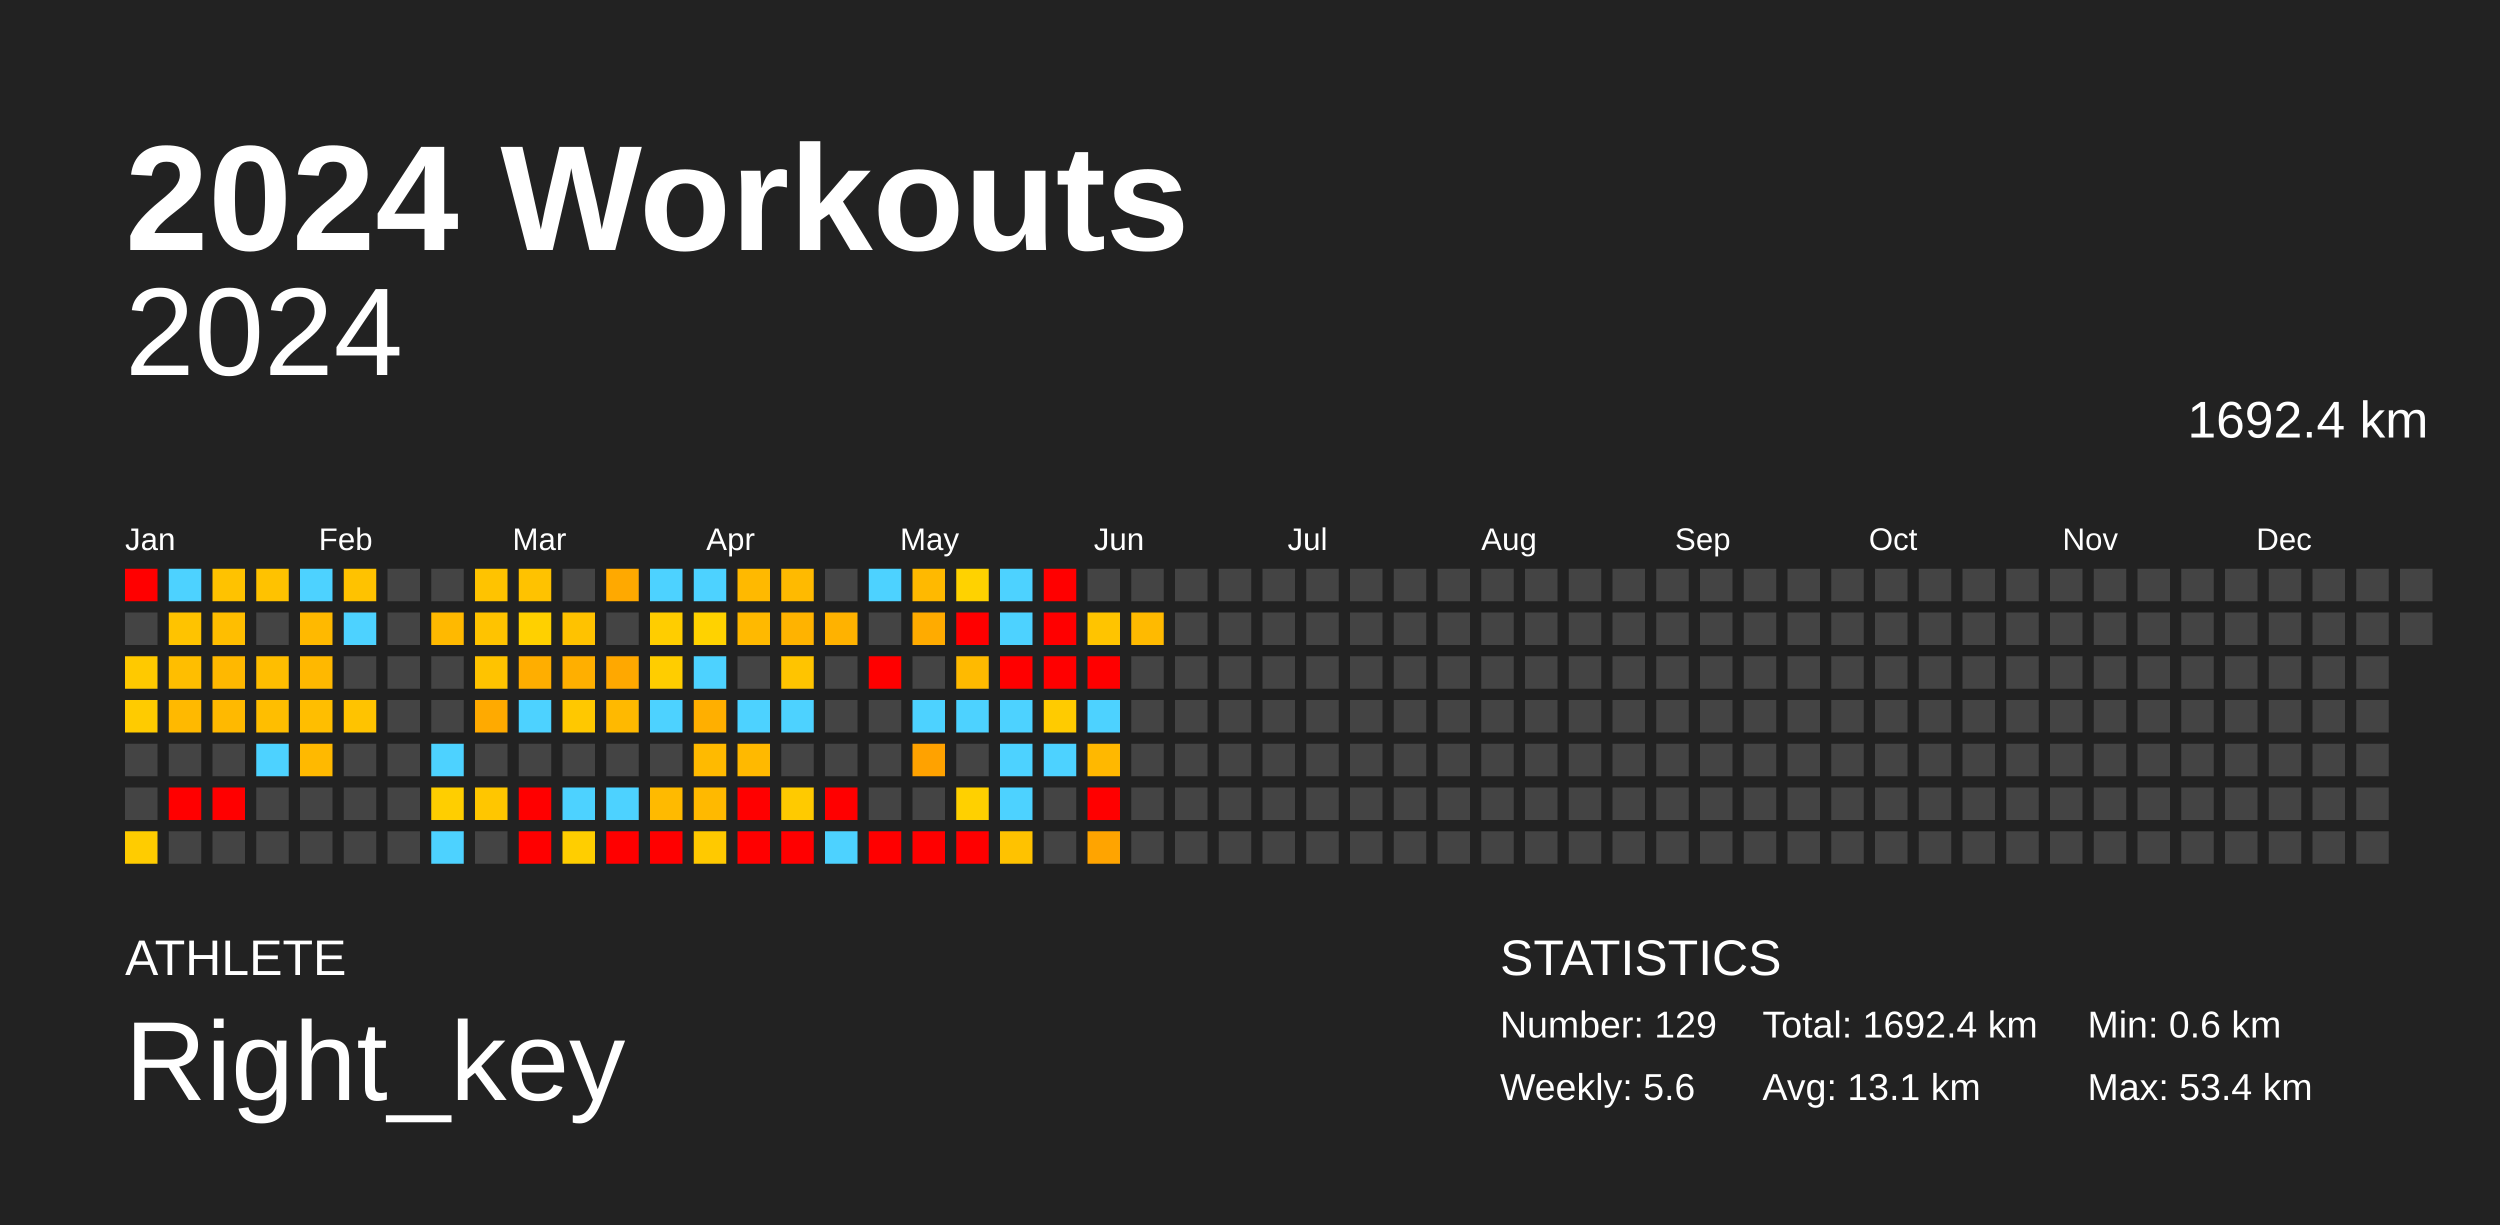
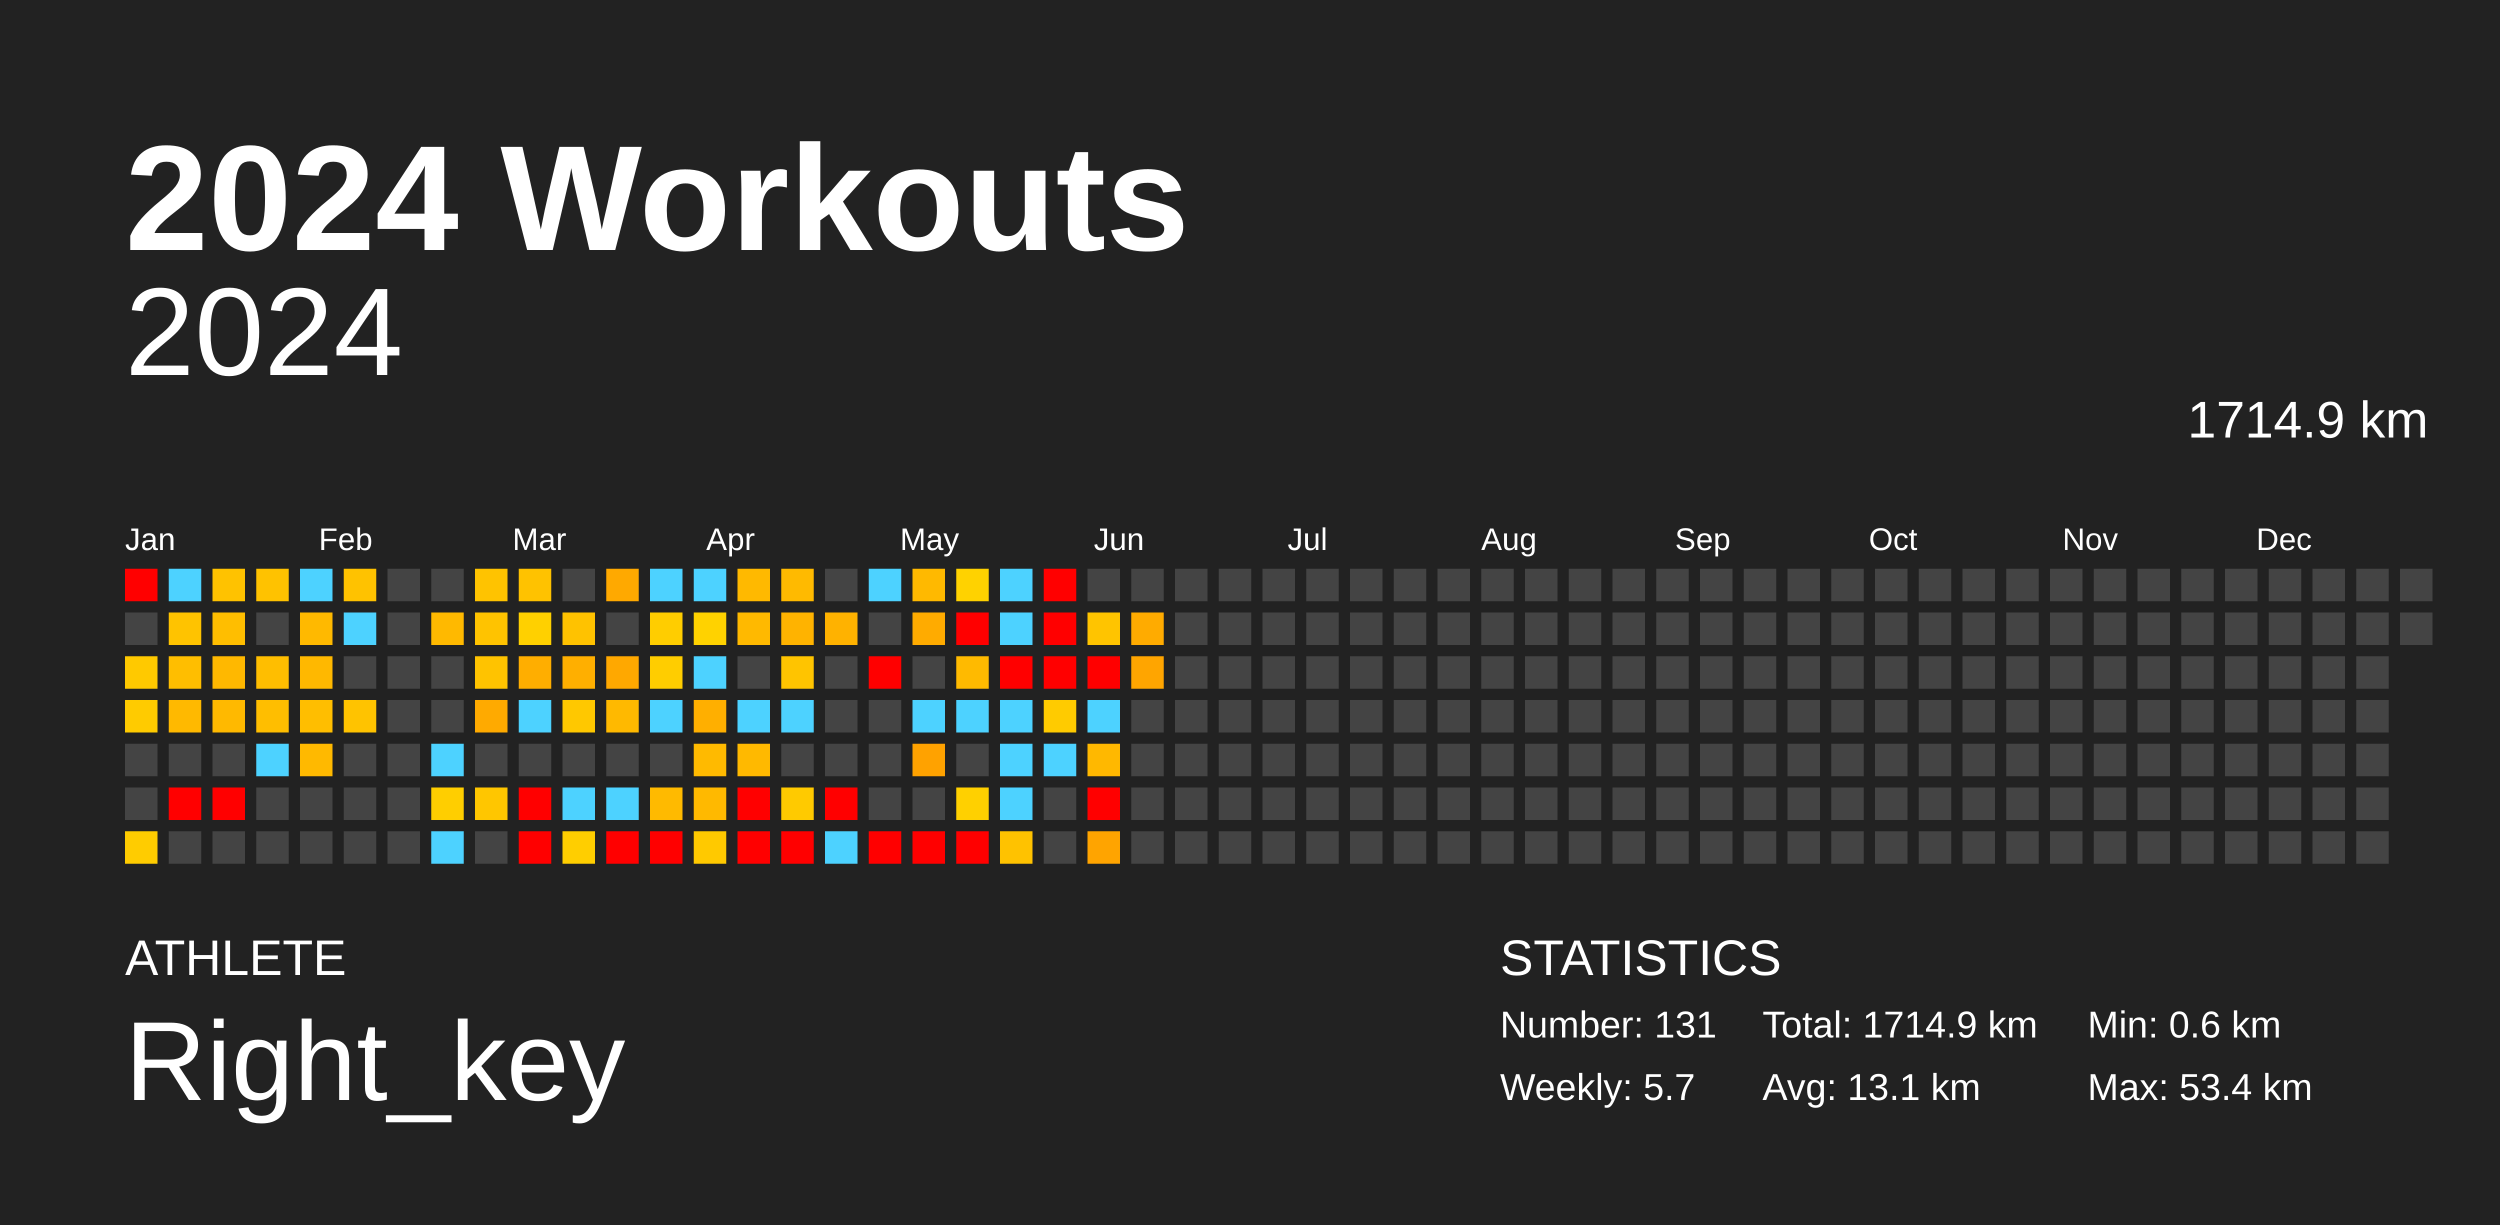
<svg xmlns="http://www.w3.org/2000/svg" baseProfile="full" height="98mm" version="1.1" viewBox="0,0,200,98" width="200mm">
  <defs />
  <rect fill="#222222" height="98" width="200" x="0" y="0" />
  <text fill="#FFFFFF" style="font-size:12px; font-family:Arial; font-weight:bold;" x="10" y="20">2024 Workouts</text>
  <text fill="#FFFFFF" style="font-size:4px; font-family:Arial" x="10" y="78">ATHLETE</text>
  <text fill="#FFFFFF" style="font-size:9px; font-family:Arial" x="10" y="88">Right_key</text>
  <text fill="#FFFFFF" style="font-size:4px; font-family:Arial" x="120" y="78">STATISTICS</text>
-   <text fill="#FFFFFF" style="font-size:3px; font-family:Arial" x="120" y="83">Number: 129</text>
-   <text fill="#FFFFFF" style="font-size:3px; font-family:Arial" x="120" y="88">Weekly: 5.6</text>
-   <text fill="#FFFFFF" style="font-size:3px; font-family:Arial" x="141" y="83">Total: 1692.4 km</text>
+   <text fill="#FFFFFF" style="font-size:3px; font-family:Arial" x="120" y="83">Number: 131</text>
+   <text fill="#FFFFFF" style="font-size:3px; font-family:Arial" x="120" y="88">Weekly: 5.7</text>
+   <text fill="#FFFFFF" style="font-size:3px; font-family:Arial" x="141" y="83">Total: 1714.9 km</text>
  <text fill="#FFFFFF" style="font-size:3px; font-family:Arial" x="141" y="88">Avg: 13.1 km</text>
  <text fill="#FFFFFF" style="font-size:3px; font-family:Arial" x="167" y="83">Min: 0.6 km</text>
  <text fill="#FFFFFF" style="font-size:3px; font-family:Arial" x="167" y="88">Max: 53.4 km</text>
  <text alignment-baseline="hanging" fill="#FFFFFF" style="font-size:10.0px; font-family:Arial;" x="10" y="30">2024</text>
-   <text alignment-baseline="hanging" fill="#FFFFFF" style="font-size:4.125px; font-family:Arial;" x="175" y="35">1692.4 km</text>
+   <text alignment-baseline="hanging" fill="#FFFFFF" style="font-size:4.125px; font-family:Arial;" x="175" y="35">1714.9 km</text>
  <text fill="#FFFFFF" style="font-size:2.5px; font-family:Arial" x="10.0" y="44">Jan</text>
  <text fill="#FFFFFF" style="font-size:2.5px; font-family:Arial" x="25.5" y="44">Feb</text>
  <text fill="#FFFFFF" style="font-size:2.5px; font-family:Arial" x="41.0" y="44">Mar</text>
  <text fill="#FFFFFF" style="font-size:2.5px; font-family:Arial" x="56.5" y="44">Apr</text>
  <text fill="#FFFFFF" style="font-size:2.5px; font-family:Arial" x="72.0" y="44">May</text>
  <text fill="#FFFFFF" style="font-size:2.5px; font-family:Arial" x="87.5" y="44">Jun</text>
  <text fill="#FFFFFF" style="font-size:2.5px; font-family:Arial" x="103.0" y="44">Jul</text>
  <text fill="#FFFFFF" style="font-size:2.5px; font-family:Arial" x="118.5" y="44">Aug</text>
  <text fill="#FFFFFF" style="font-size:2.5px; font-family:Arial" x="134.0" y="44">Sep</text>
  <text fill="#FFFFFF" style="font-size:2.5px; font-family:Arial" x="149.5" y="44">Oct</text>
  <text fill="#FFFFFF" style="font-size:2.5px; font-family:Arial" x="165.0" y="44">Nov</text>
  <text fill="#FFFFFF" style="font-size:2.5px; font-family:Arial" x="180.5" y="44">Dec</text>
  <rect fill="red" height="2.6" width="2.6" x="10.0" y="45.5" />
  <rect fill="#444444" height="2.6" width="2.6" x="10.0" y="49.0" />
  <rect fill="#ffc900" height="2.6" width="2.6" x="10.0" y="52.5" />
  <rect fill="#ffcb00" height="2.6" width="2.6" x="10.0" y="56.0" />
  <rect fill="#444444" height="2.6" width="2.6" x="10.0" y="59.5" />
  <rect fill="#444444" height="2.6" width="2.6" x="10.0" y="63.0" />
  <rect fill="#ffcc00" height="2.6" width="2.6" x="10.0" y="66.5" />
  <rect fill="#4dd2ff" height="2.6" width="2.6" x="13.5" y="45.5" />
  <rect fill="#ffc300" height="2.6" width="2.6" x="13.5" y="49.0" />
  <rect fill="#ffbe00" height="2.6" width="2.6" x="13.5" y="52.5" />
  <rect fill="#ffb900" height="2.6" width="2.6" x="13.5" y="56.0" />
  <rect fill="#444444" height="2.6" width="2.6" x="13.5" y="59.5" />
  <rect fill="red" height="2.6" width="2.6" x="13.5" y="63.0" />
  <rect fill="#444444" height="2.6" width="2.6" x="13.5" y="66.5" />
  <rect fill="#ffc200" height="2.6" width="2.6" x="17.0" y="45.5" />
  <rect fill="#ffbe00" height="2.6" width="2.6" x="17.0" y="49.0" />
  <rect fill="#ffb800" height="2.6" width="2.6" x="17.0" y="52.5" />
  <rect fill="#ffb900" height="2.6" width="2.6" x="17.0" y="56.0" />
  <rect fill="#444444" height="2.6" width="2.6" x="17.0" y="59.5" />
  <rect fill="red" height="2.6" width="2.6" x="17.0" y="63.0" />
  <rect fill="#444444" height="2.6" width="2.6" x="17.0" y="66.5" />
  <rect fill="#ffc200" height="2.6" width="2.6" x="20.5" y="45.5" />
  <rect fill="#444444" height="2.6" width="2.6" x="20.5" y="49.0" />
  <rect fill="#ffbe00" height="2.6" width="2.6" x="20.5" y="52.5" />
  <rect fill="#ffbe00" height="2.6" width="2.6" x="20.5" y="56.0" />
  <rect fill="#4dd2ff" height="2.6" width="2.6" x="20.5" y="59.5" />
  <rect fill="#444444" height="2.6" width="2.6" x="20.5" y="63.0" />
  <rect fill="#444444" height="2.6" width="2.6" x="20.5" y="66.5" />
  <rect fill="#4dd2ff" height="2.6" width="2.6" x="24.0" y="45.5" />
  <rect fill="#ffb900" height="2.6" width="2.6" x="24.0" y="49.0" />
  <rect fill="#ffb800" height="2.6" width="2.6" x="24.0" y="52.5" />
  <rect fill="#ffbe00" height="2.6" width="2.6" x="24.0" y="56.0" />
  <rect fill="#ffb900" height="2.6" width="2.6" x="24.0" y="59.5" />
  <rect fill="#444444" height="2.6" width="2.6" x="24.0" y="63.0" />
  <rect fill="#444444" height="2.6" width="2.6" x="24.0" y="66.5" />
  <rect fill="#ffc200" height="2.6" width="2.6" x="27.5" y="45.5" />
  <rect fill="#4dd2ff" height="2.6" width="2.6" x="27.5" y="49.0" />
  <rect fill="#444444" height="2.6" width="2.6" x="27.5" y="52.5" />
  <rect fill="#ffc300" height="2.6" width="2.6" x="27.5" y="56.0" />
  <rect fill="#444444" height="2.6" width="2.6" x="27.5" y="59.5" />
  <rect fill="#444444" height="2.6" width="2.6" x="27.5" y="63.0" />
  <rect fill="#444444" height="2.6" width="2.6" x="27.5" y="66.5" />
  <rect fill="#444444" height="2.6" width="2.6" x="31.0" y="45.5" />
  <rect fill="#444444" height="2.6" width="2.6" x="31.0" y="49.0" />
  <rect fill="#444444" height="2.6" width="2.6" x="31.0" y="52.5" />
  <rect fill="#444444" height="2.6" width="2.6" x="31.0" y="56.0" />
  <rect fill="#444444" height="2.6" width="2.6" x="31.0" y="59.5" />
  <rect fill="#444444" height="2.6" width="2.6" x="31.0" y="63.0" />
  <rect fill="#444444" height="2.6" width="2.6" x="31.0" y="66.5" />
  <rect fill="#444444" height="2.6" width="2.6" x="34.5" y="45.5" />
  <rect fill="#ffb900" height="2.6" width="2.6" x="34.5" y="49.0" />
  <rect fill="#444444" height="2.6" width="2.6" x="34.5" y="52.5" />
  <rect fill="#444444" height="2.6" width="2.6" x="34.5" y="56.0" />
  <rect fill="#4dd2ff" height="2.6" width="2.6" x="34.5" y="59.5" />
  <rect fill="#ffce00" height="2.6" width="2.6" x="34.5" y="63.0" />
  <rect fill="#4dd2ff" height="2.6" width="2.6" x="34.5" y="66.5" />
  <rect fill="#ffc300" height="2.6" width="2.6" x="38.0" y="45.5" />
  <rect fill="#ffc300" height="2.6" width="2.6" x="38.0" y="49.0" />
  <rect fill="#ffc300" height="2.6" width="2.6" x="38.0" y="52.5" />
  <rect fill="#ffaa00" height="2.6" width="2.6" x="38.0" y="56.0" />
  <rect fill="#444444" height="2.6" width="2.6" x="38.0" y="59.5" />
  <rect fill="#ffc600" height="2.6" width="2.6" x="38.0" y="63.0" />
  <rect fill="#444444" height="2.6" width="2.6" x="38.0" y="66.5" />
  <rect fill="#ffc200" height="2.6" width="2.6" x="41.5" y="45.5" />
  <rect fill="#ffd000" height="2.6" width="2.6" x="41.5" y="49.0" />
  <rect fill="#ffae00" height="2.6" width="2.6" x="41.5" y="52.5" />
  <rect fill="#4dd2ff" height="2.6" width="2.6" x="41.5" y="56.0" />
  <rect fill="#444444" height="2.6" width="2.6" x="41.5" y="59.5" />
  <rect fill="red" height="2.6" width="2.6" x="41.5" y="63.0" />
  <rect fill="red" height="2.6" width="2.6" x="41.5" y="66.5" />
  <rect fill="#444444" height="2.6" width="2.6" x="45.0" y="45.5" />
  <rect fill="#ffc200" height="2.6" width="2.6" x="45.0" y="49.0" />
  <rect fill="#ffaf00" height="2.6" width="2.6" x="45.0" y="52.5" />
  <rect fill="#ffc800" height="2.6" width="2.6" x="45.0" y="56.0" />
  <rect fill="#444444" height="2.6" width="2.6" x="45.0" y="59.5" />
  <rect fill="#4dd2ff" height="2.6" width="2.6" x="45.0" y="63.0" />
  <rect fill="#ffce00" height="2.6" width="2.6" x="45.0" y="66.5" />
  <rect fill="#ffa900" height="2.6" width="2.6" x="48.5" y="45.5" />
  <rect fill="#444444" height="2.6" width="2.6" x="48.5" y="49.0" />
  <rect fill="#ffa800" height="2.6" width="2.6" x="48.5" y="52.5" />
  <rect fill="#ffb900" height="2.6" width="2.6" x="48.5" y="56.0" />
  <rect fill="#444444" height="2.6" width="2.6" x="48.5" y="59.5" />
  <rect fill="#4dd2ff" height="2.6" width="2.6" x="48.5" y="63.0" />
  <rect fill="red" height="2.6" width="2.6" x="48.5" y="66.5" />
  <rect fill="#4dd2ff" height="2.6" width="2.6" x="52.0" y="45.5" />
  <rect fill="#ffcd00" height="2.6" width="2.6" x="52.0" y="49.0" />
  <rect fill="#ffcd00" height="2.6" width="2.6" x="52.0" y="52.5" />
  <rect fill="#4dd2ff" height="2.6" width="2.6" x="52.0" y="56.0" />
  <rect fill="#444444" height="2.6" width="2.6" x="52.0" y="59.5" />
  <rect fill="#ffba00" height="2.6" width="2.6" x="52.0" y="63.0" />
  <rect fill="red" height="2.6" width="2.6" x="52.0" y="66.5" />
  <rect fill="#4dd2ff" height="2.6" width="2.6" x="55.5" y="45.5" />
  <rect fill="#ffd200" height="2.6" width="2.6" x="55.5" y="49.0" />
  <rect fill="#4dd2ff" height="2.6" width="2.6" x="55.5" y="52.5" />
  <rect fill="#ffaf00" height="2.6" width="2.6" x="55.5" y="56.0" />
  <rect fill="#ffba00" height="2.6" width="2.6" x="55.5" y="59.5" />
  <rect fill="#ffb900" height="2.6" width="2.6" x="55.5" y="63.0" />
  <rect fill="#ffc900" height="2.6" width="2.6" x="55.5" y="66.5" />
  <rect fill="#ffb900" height="2.6" width="2.6" x="59.0" y="45.5" />
  <rect fill="#ffb900" height="2.6" width="2.6" x="59.0" y="49.0" />
  <rect fill="#444444" height="2.6" width="2.6" x="59.0" y="52.5" />
  <rect fill="#4dd2ff" height="2.6" width="2.6" x="59.0" y="56.0" />
  <rect fill="#ffb900" height="2.6" width="2.6" x="59.0" y="59.5" />
  <rect fill="red" height="2.6" width="2.6" x="59.0" y="63.0" />
  <rect fill="red" height="2.6" width="2.6" x="59.0" y="66.5" />
  <rect fill="#ffba00" height="2.6" width="2.6" x="62.5" y="45.5" />
  <rect fill="#ffb300" height="2.6" width="2.6" x="62.5" y="49.0" />
  <rect fill="#ffc400" height="2.6" width="2.6" x="62.5" y="52.5" />
  <rect fill="#4dd2ff" height="2.6" width="2.6" x="62.5" y="56.0" />
  <rect fill="#444444" height="2.6" width="2.6" x="62.5" y="59.5" />
  <rect fill="#ffca00" height="2.6" width="2.6" x="62.5" y="63.0" />
  <rect fill="red" height="2.6" width="2.6" x="62.5" y="66.5" />
  <rect fill="#444444" height="2.6" width="2.6" x="66.0" y="45.5" />
  <rect fill="#ffb200" height="2.6" width="2.6" x="66.0" y="49.0" />
  <rect fill="#444444" height="2.6" width="2.6" x="66.0" y="52.5" />
  <rect fill="#444444" height="2.6" width="2.6" x="66.0" y="56.0" />
  <rect fill="#444444" height="2.6" width="2.6" x="66.0" y="59.5" />
  <rect fill="red" height="2.6" width="2.6" x="66.0" y="63.0" />
  <rect fill="#4dd2ff" height="2.6" width="2.6" x="66.0" y="66.5" />
  <rect fill="#4dd2ff" height="2.6" width="2.6" x="69.5" y="45.5" />
  <rect fill="#444444" height="2.6" width="2.6" x="69.5" y="49.0" />
  <rect fill="red" height="2.6" width="2.6" x="69.5" y="52.5" />
  <rect fill="#444444" height="2.6" width="2.6" x="69.5" y="56.0" />
  <rect fill="#444444" height="2.6" width="2.6" x="69.5" y="59.5" />
  <rect fill="#444444" height="2.6" width="2.6" x="69.5" y="63.0" />
  <rect fill="red" height="2.6" width="2.6" x="69.5" y="66.5" />
  <rect fill="#ffb900" height="2.6" width="2.6" x="73.0" y="45.5" />
  <rect fill="#ffab00" height="2.6" width="2.6" x="73.0" y="49.0" />
  <rect fill="#444444" height="2.6" width="2.6" x="73.0" y="52.5" />
  <rect fill="#4dd2ff" height="2.6" width="2.6" x="73.0" y="56.0" />
  <rect fill="#ffa200" height="2.6" width="2.6" x="73.0" y="59.5" />
  <rect fill="#444444" height="2.6" width="2.6" x="73.0" y="63.0" />
  <rect fill="red" height="2.6" width="2.6" x="73.0" y="66.5" />
  <rect fill="#ffd200" height="2.6" width="2.6" x="76.5" y="45.5" />
  <rect fill="red" height="2.6" width="2.6" x="76.5" y="49.0" />
  <rect fill="#ffba00" height="2.6" width="2.6" x="76.5" y="52.5" />
  <rect fill="#4dd2ff" height="2.6" width="2.6" x="76.5" y="56.0" />
  <rect fill="#444444" height="2.6" width="2.6" x="76.5" y="59.5" />
  <rect fill="#ffd000" height="2.6" width="2.6" x="76.5" y="63.0" />
  <rect fill="red" height="2.6" width="2.6" x="76.5" y="66.5" />
  <rect fill="#4dd2ff" height="2.6" width="2.6" x="80.0" y="45.5" />
  <rect fill="#4dd2ff" height="2.6" width="2.6" x="80.0" y="49.0" />
  <rect fill="red" height="2.6" width="2.6" x="80.0" y="52.5" />
  <rect fill="#4dd2ff" height="2.6" width="2.6" x="80.0" y="56.0" />
  <rect fill="#4dd2ff" height="2.6" width="2.6" x="80.0" y="59.5" />
  <rect fill="#4dd2ff" height="2.6" width="2.6" x="80.0" y="63.0" />
  <rect fill="#ffc200" height="2.6" width="2.6" x="80.0" y="66.5" />
  <rect fill="red" height="2.6" width="2.6" x="83.5" y="45.5" />
  <rect fill="red" height="2.6" width="2.6" x="83.5" y="49.0" />
  <rect fill="red" height="2.6" width="2.6" x="83.5" y="52.5" />
  <rect fill="#ffcb00" height="2.6" width="2.6" x="83.5" y="56.0" />
  <rect fill="#4dd2ff" height="2.6" width="2.6" x="83.5" y="59.5" />
  <rect fill="#444444" height="2.6" width="2.6" x="83.5" y="63.0" />
  <rect fill="#444444" height="2.6" width="2.6" x="83.5" y="66.5" />
  <rect fill="#444444" height="2.6" width="2.6" x="87.0" y="45.5" />
  <rect fill="#ffc400" height="2.6" width="2.6" x="87.0" y="49.0" />
  <rect fill="red" height="2.6" width="2.6" x="87.0" y="52.5" />
  <rect fill="#4dd2ff" height="2.6" width="2.6" x="87.0" y="56.0" />
  <rect fill="#ffb800" height="2.6" width="2.6" x="87.0" y="59.5" />
  <rect fill="red" height="2.6" width="2.6" x="87.0" y="63.0" />
  <rect fill="#ffa400" height="2.6" width="2.6" x="87.0" y="66.5" />
  <rect fill="#444444" height="2.6" width="2.6" x="90.5" y="45.5" />
-   <rect fill="#ffba00" height="2.6" width="2.6" x="90.5" y="49.0" />
-   <rect fill="#444444" height="2.6" width="2.6" x="90.5" y="52.5" />
+   <rect fill="#ffab00" height="2.6" width="2.6" x="90.5" y="49.0" />
+   <rect fill="#ffa500" height="2.6" width="2.6" x="90.5" y="52.5" />
  <rect fill="#444444" height="2.6" width="2.6" x="90.5" y="56.0" />
  <rect fill="#444444" height="2.6" width="2.6" x="90.5" y="59.5" />
  <rect fill="#444444" height="2.6" width="2.6" x="90.5" y="63.0" />
  <rect fill="#444444" height="2.6" width="2.6" x="90.5" y="66.5" />
  <rect fill="#444444" height="2.6" width="2.6" x="94.0" y="45.5" />
  <rect fill="#444444" height="2.6" width="2.6" x="94.0" y="49.0" />
  <rect fill="#444444" height="2.6" width="2.6" x="94.0" y="52.5" />
  <rect fill="#444444" height="2.6" width="2.6" x="94.0" y="56.0" />
  <rect fill="#444444" height="2.6" width="2.6" x="94.0" y="59.5" />
  <rect fill="#444444" height="2.6" width="2.6" x="94.0" y="63.0" />
  <rect fill="#444444" height="2.6" width="2.6" x="94.0" y="66.5" />
  <rect fill="#444444" height="2.6" width="2.6" x="97.5" y="45.5" />
  <rect fill="#444444" height="2.6" width="2.6" x="97.5" y="49.0" />
  <rect fill="#444444" height="2.6" width="2.6" x="97.5" y="52.5" />
  <rect fill="#444444" height="2.6" width="2.6" x="97.5" y="56.0" />
  <rect fill="#444444" height="2.6" width="2.6" x="97.5" y="59.5" />
  <rect fill="#444444" height="2.6" width="2.6" x="97.5" y="63.0" />
  <rect fill="#444444" height="2.6" width="2.6" x="97.5" y="66.5" />
  <rect fill="#444444" height="2.6" width="2.6" x="101.0" y="45.5" />
  <rect fill="#444444" height="2.6" width="2.6" x="101.0" y="49.0" />
  <rect fill="#444444" height="2.6" width="2.6" x="101.0" y="52.5" />
  <rect fill="#444444" height="2.6" width="2.6" x="101.0" y="56.0" />
  <rect fill="#444444" height="2.6" width="2.6" x="101.0" y="59.5" />
  <rect fill="#444444" height="2.6" width="2.6" x="101.0" y="63.0" />
  <rect fill="#444444" height="2.6" width="2.6" x="101.0" y="66.5" />
  <rect fill="#444444" height="2.6" width="2.6" x="104.5" y="45.5" />
  <rect fill="#444444" height="2.6" width="2.6" x="104.5" y="49.0" />
  <rect fill="#444444" height="2.6" width="2.6" x="104.5" y="52.5" />
  <rect fill="#444444" height="2.6" width="2.6" x="104.5" y="56.0" />
  <rect fill="#444444" height="2.6" width="2.6" x="104.5" y="59.5" />
  <rect fill="#444444" height="2.6" width="2.6" x="104.5" y="63.0" />
  <rect fill="#444444" height="2.6" width="2.6" x="104.5" y="66.5" />
  <rect fill="#444444" height="2.6" width="2.6" x="108.0" y="45.5" />
  <rect fill="#444444" height="2.6" width="2.6" x="108.0" y="49.0" />
  <rect fill="#444444" height="2.6" width="2.6" x="108.0" y="52.5" />
  <rect fill="#444444" height="2.6" width="2.6" x="108.0" y="56.0" />
  <rect fill="#444444" height="2.6" width="2.6" x="108.0" y="59.5" />
  <rect fill="#444444" height="2.6" width="2.6" x="108.0" y="63.0" />
  <rect fill="#444444" height="2.6" width="2.6" x="108.0" y="66.5" />
  <rect fill="#444444" height="2.6" width="2.6" x="111.5" y="45.5" />
  <rect fill="#444444" height="2.6" width="2.6" x="111.5" y="49.0" />
  <rect fill="#444444" height="2.6" width="2.6" x="111.5" y="52.5" />
  <rect fill="#444444" height="2.6" width="2.6" x="111.5" y="56.0" />
  <rect fill="#444444" height="2.6" width="2.6" x="111.5" y="59.5" />
  <rect fill="#444444" height="2.6" width="2.6" x="111.5" y="63.0" />
  <rect fill="#444444" height="2.6" width="2.6" x="111.5" y="66.5" />
  <rect fill="#444444" height="2.6" width="2.6" x="115.0" y="45.5" />
  <rect fill="#444444" height="2.6" width="2.6" x="115.0" y="49.0" />
  <rect fill="#444444" height="2.6" width="2.6" x="115.0" y="52.5" />
  <rect fill="#444444" height="2.6" width="2.6" x="115.0" y="56.0" />
  <rect fill="#444444" height="2.6" width="2.6" x="115.0" y="59.5" />
  <rect fill="#444444" height="2.6" width="2.6" x="115.0" y="63.0" />
  <rect fill="#444444" height="2.6" width="2.6" x="115.0" y="66.5" />
  <rect fill="#444444" height="2.6" width="2.6" x="118.5" y="45.5" />
  <rect fill="#444444" height="2.6" width="2.6" x="118.5" y="49.0" />
  <rect fill="#444444" height="2.6" width="2.6" x="118.5" y="52.5" />
  <rect fill="#444444" height="2.6" width="2.6" x="118.5" y="56.0" />
  <rect fill="#444444" height="2.6" width="2.6" x="118.5" y="59.5" />
  <rect fill="#444444" height="2.6" width="2.6" x="118.5" y="63.0" />
  <rect fill="#444444" height="2.6" width="2.6" x="118.5" y="66.5" />
  <rect fill="#444444" height="2.6" width="2.6" x="122.0" y="45.5" />
  <rect fill="#444444" height="2.6" width="2.6" x="122.0" y="49.0" />
  <rect fill="#444444" height="2.6" width="2.6" x="122.0" y="52.5" />
  <rect fill="#444444" height="2.6" width="2.6" x="122.0" y="56.0" />
  <rect fill="#444444" height="2.6" width="2.6" x="122.0" y="59.5" />
  <rect fill="#444444" height="2.6" width="2.6" x="122.0" y="63.0" />
  <rect fill="#444444" height="2.6" width="2.6" x="122.0" y="66.5" />
  <rect fill="#444444" height="2.6" width="2.6" x="125.5" y="45.5" />
  <rect fill="#444444" height="2.6" width="2.6" x="125.5" y="49.0" />
  <rect fill="#444444" height="2.6" width="2.6" x="125.5" y="52.5" />
  <rect fill="#444444" height="2.6" width="2.6" x="125.5" y="56.0" />
  <rect fill="#444444" height="2.6" width="2.6" x="125.5" y="59.5" />
  <rect fill="#444444" height="2.6" width="2.6" x="125.5" y="63.0" />
  <rect fill="#444444" height="2.6" width="2.6" x="125.5" y="66.5" />
  <rect fill="#444444" height="2.6" width="2.6" x="129.0" y="45.5" />
  <rect fill="#444444" height="2.6" width="2.6" x="129.0" y="49.0" />
  <rect fill="#444444" height="2.6" width="2.6" x="129.0" y="52.5" />
  <rect fill="#444444" height="2.6" width="2.6" x="129.0" y="56.0" />
  <rect fill="#444444" height="2.6" width="2.6" x="129.0" y="59.5" />
  <rect fill="#444444" height="2.6" width="2.6" x="129.0" y="63.0" />
  <rect fill="#444444" height="2.6" width="2.6" x="129.0" y="66.5" />
  <rect fill="#444444" height="2.6" width="2.6" x="132.5" y="45.5" />
  <rect fill="#444444" height="2.6" width="2.6" x="132.5" y="49.0" />
  <rect fill="#444444" height="2.6" width="2.6" x="132.5" y="52.5" />
  <rect fill="#444444" height="2.6" width="2.6" x="132.5" y="56.0" />
  <rect fill="#444444" height="2.6" width="2.6" x="132.5" y="59.5" />
  <rect fill="#444444" height="2.6" width="2.6" x="132.5" y="63.0" />
  <rect fill="#444444" height="2.6" width="2.6" x="132.5" y="66.5" />
  <rect fill="#444444" height="2.6" width="2.6" x="136.0" y="45.5" />
  <rect fill="#444444" height="2.6" width="2.6" x="136.0" y="49.0" />
  <rect fill="#444444" height="2.6" width="2.6" x="136.0" y="52.5" />
  <rect fill="#444444" height="2.6" width="2.6" x="136.0" y="56.0" />
  <rect fill="#444444" height="2.6" width="2.6" x="136.0" y="59.5" />
  <rect fill="#444444" height="2.6" width="2.6" x="136.0" y="63.0" />
  <rect fill="#444444" height="2.6" width="2.6" x="136.0" y="66.5" />
  <rect fill="#444444" height="2.6" width="2.6" x="139.5" y="45.5" />
  <rect fill="#444444" height="2.6" width="2.6" x="139.5" y="49.0" />
  <rect fill="#444444" height="2.6" width="2.6" x="139.5" y="52.5" />
  <rect fill="#444444" height="2.6" width="2.6" x="139.5" y="56.0" />
  <rect fill="#444444" height="2.6" width="2.6" x="139.5" y="59.5" />
  <rect fill="#444444" height="2.6" width="2.6" x="139.5" y="63.0" />
  <rect fill="#444444" height="2.6" width="2.6" x="139.5" y="66.5" />
  <rect fill="#444444" height="2.6" width="2.6" x="143.0" y="45.5" />
  <rect fill="#444444" height="2.6" width="2.6" x="143.0" y="49.0" />
  <rect fill="#444444" height="2.6" width="2.6" x="143.0" y="52.5" />
  <rect fill="#444444" height="2.6" width="2.6" x="143.0" y="56.0" />
  <rect fill="#444444" height="2.6" width="2.6" x="143.0" y="59.5" />
  <rect fill="#444444" height="2.6" width="2.6" x="143.0" y="63.0" />
  <rect fill="#444444" height="2.6" width="2.6" x="143.0" y="66.5" />
  <rect fill="#444444" height="2.6" width="2.6" x="146.5" y="45.5" />
  <rect fill="#444444" height="2.6" width="2.6" x="146.5" y="49.0" />
  <rect fill="#444444" height="2.6" width="2.6" x="146.5" y="52.5" />
  <rect fill="#444444" height="2.6" width="2.6" x="146.5" y="56.0" />
  <rect fill="#444444" height="2.6" width="2.6" x="146.5" y="59.5" />
  <rect fill="#444444" height="2.6" width="2.6" x="146.5" y="63.0" />
  <rect fill="#444444" height="2.6" width="2.6" x="146.5" y="66.5" />
  <rect fill="#444444" height="2.6" width="2.6" x="150.0" y="45.5" />
  <rect fill="#444444" height="2.6" width="2.6" x="150.0" y="49.0" />
  <rect fill="#444444" height="2.6" width="2.6" x="150.0" y="52.5" />
  <rect fill="#444444" height="2.6" width="2.6" x="150.0" y="56.0" />
  <rect fill="#444444" height="2.6" width="2.6" x="150.0" y="59.5" />
  <rect fill="#444444" height="2.6" width="2.6" x="150.0" y="63.0" />
  <rect fill="#444444" height="2.6" width="2.6" x="150.0" y="66.5" />
  <rect fill="#444444" height="2.6" width="2.6" x="153.5" y="45.5" />
  <rect fill="#444444" height="2.6" width="2.6" x="153.5" y="49.0" />
  <rect fill="#444444" height="2.6" width="2.6" x="153.5" y="52.5" />
  <rect fill="#444444" height="2.6" width="2.6" x="153.5" y="56.0" />
  <rect fill="#444444" height="2.6" width="2.6" x="153.5" y="59.5" />
  <rect fill="#444444" height="2.6" width="2.6" x="153.5" y="63.0" />
  <rect fill="#444444" height="2.6" width="2.6" x="153.5" y="66.5" />
  <rect fill="#444444" height="2.6" width="2.6" x="157.0" y="45.5" />
  <rect fill="#444444" height="2.6" width="2.6" x="157.0" y="49.0" />
  <rect fill="#444444" height="2.6" width="2.6" x="157.0" y="52.5" />
  <rect fill="#444444" height="2.6" width="2.6" x="157.0" y="56.0" />
  <rect fill="#444444" height="2.6" width="2.6" x="157.0" y="59.5" />
  <rect fill="#444444" height="2.6" width="2.6" x="157.0" y="63.0" />
  <rect fill="#444444" height="2.6" width="2.6" x="157.0" y="66.5" />
  <rect fill="#444444" height="2.6" width="2.6" x="160.5" y="45.5" />
  <rect fill="#444444" height="2.6" width="2.6" x="160.5" y="49.0" />
  <rect fill="#444444" height="2.6" width="2.6" x="160.5" y="52.5" />
  <rect fill="#444444" height="2.6" width="2.6" x="160.5" y="56.0" />
  <rect fill="#444444" height="2.6" width="2.6" x="160.5" y="59.5" />
  <rect fill="#444444" height="2.6" width="2.6" x="160.5" y="63.0" />
  <rect fill="#444444" height="2.6" width="2.6" x="160.5" y="66.5" />
  <rect fill="#444444" height="2.6" width="2.6" x="164.0" y="45.5" />
  <rect fill="#444444" height="2.6" width="2.6" x="164.0" y="49.0" />
  <rect fill="#444444" height="2.6" width="2.6" x="164.0" y="52.5" />
  <rect fill="#444444" height="2.6" width="2.6" x="164.0" y="56.0" />
  <rect fill="#444444" height="2.6" width="2.6" x="164.0" y="59.5" />
  <rect fill="#444444" height="2.6" width="2.6" x="164.0" y="63.0" />
  <rect fill="#444444" height="2.6" width="2.6" x="164.0" y="66.5" />
  <rect fill="#444444" height="2.6" width="2.6" x="167.5" y="45.5" />
  <rect fill="#444444" height="2.6" width="2.6" x="167.5" y="49.0" />
  <rect fill="#444444" height="2.6" width="2.6" x="167.5" y="52.5" />
  <rect fill="#444444" height="2.6" width="2.6" x="167.5" y="56.0" />
  <rect fill="#444444" height="2.6" width="2.6" x="167.5" y="59.5" />
  <rect fill="#444444" height="2.6" width="2.6" x="167.5" y="63.0" />
  <rect fill="#444444" height="2.6" width="2.6" x="167.5" y="66.5" />
  <rect fill="#444444" height="2.6" width="2.6" x="171.0" y="45.5" />
  <rect fill="#444444" height="2.6" width="2.6" x="171.0" y="49.0" />
  <rect fill="#444444" height="2.6" width="2.6" x="171.0" y="52.5" />
  <rect fill="#444444" height="2.6" width="2.6" x="171.0" y="56.0" />
  <rect fill="#444444" height="2.6" width="2.6" x="171.0" y="59.5" />
  <rect fill="#444444" height="2.6" width="2.6" x="171.0" y="63.0" />
  <rect fill="#444444" height="2.6" width="2.6" x="171.0" y="66.5" />
  <rect fill="#444444" height="2.6" width="2.6" x="174.5" y="45.5" />
  <rect fill="#444444" height="2.6" width="2.6" x="174.5" y="49.0" />
  <rect fill="#444444" height="2.6" width="2.6" x="174.5" y="52.5" />
  <rect fill="#444444" height="2.6" width="2.6" x="174.5" y="56.0" />
  <rect fill="#444444" height="2.6" width="2.6" x="174.5" y="59.5" />
  <rect fill="#444444" height="2.6" width="2.6" x="174.5" y="63.0" />
  <rect fill="#444444" height="2.6" width="2.6" x="174.5" y="66.5" />
  <rect fill="#444444" height="2.6" width="2.6" x="178.0" y="45.5" />
  <rect fill="#444444" height="2.6" width="2.6" x="178.0" y="49.0" />
  <rect fill="#444444" height="2.6" width="2.6" x="178.0" y="52.5" />
  <rect fill="#444444" height="2.6" width="2.6" x="178.0" y="56.0" />
  <rect fill="#444444" height="2.6" width="2.6" x="178.0" y="59.5" />
  <rect fill="#444444" height="2.6" width="2.6" x="178.0" y="63.0" />
  <rect fill="#444444" height="2.6" width="2.6" x="178.0" y="66.5" />
  <rect fill="#444444" height="2.6" width="2.6" x="181.5" y="45.5" />
  <rect fill="#444444" height="2.6" width="2.6" x="181.5" y="49.0" />
  <rect fill="#444444" height="2.6" width="2.6" x="181.5" y="52.5" />
  <rect fill="#444444" height="2.6" width="2.6" x="181.5" y="56.0" />
  <rect fill="#444444" height="2.6" width="2.6" x="181.5" y="59.5" />
  <rect fill="#444444" height="2.6" width="2.6" x="181.5" y="63.0" />
  <rect fill="#444444" height="2.6" width="2.6" x="181.5" y="66.5" />
  <rect fill="#444444" height="2.6" width="2.6" x="185.0" y="45.5" />
  <rect fill="#444444" height="2.6" width="2.6" x="185.0" y="49.0" />
  <rect fill="#444444" height="2.6" width="2.6" x="185.0" y="52.5" />
  <rect fill="#444444" height="2.6" width="2.6" x="185.0" y="56.0" />
  <rect fill="#444444" height="2.6" width="2.6" x="185.0" y="59.5" />
  <rect fill="#444444" height="2.6" width="2.6" x="185.0" y="63.0" />
  <rect fill="#444444" height="2.6" width="2.6" x="185.0" y="66.5" />
  <rect fill="#444444" height="2.6" width="2.6" x="188.5" y="45.5" />
  <rect fill="#444444" height="2.6" width="2.6" x="188.5" y="49.0" />
  <rect fill="#444444" height="2.6" width="2.6" x="188.5" y="52.5" />
  <rect fill="#444444" height="2.6" width="2.6" x="188.5" y="56.0" />
  <rect fill="#444444" height="2.6" width="2.6" x="188.5" y="59.5" />
  <rect fill="#444444" height="2.6" width="2.6" x="188.5" y="63.0" />
  <rect fill="#444444" height="2.6" width="2.6" x="188.5" y="66.5" />
  <rect fill="#444444" height="2.6" width="2.6" x="192.0" y="45.5" />
  <rect fill="#444444" height="2.6" width="2.6" x="192.0" y="49.0" />
</svg>
